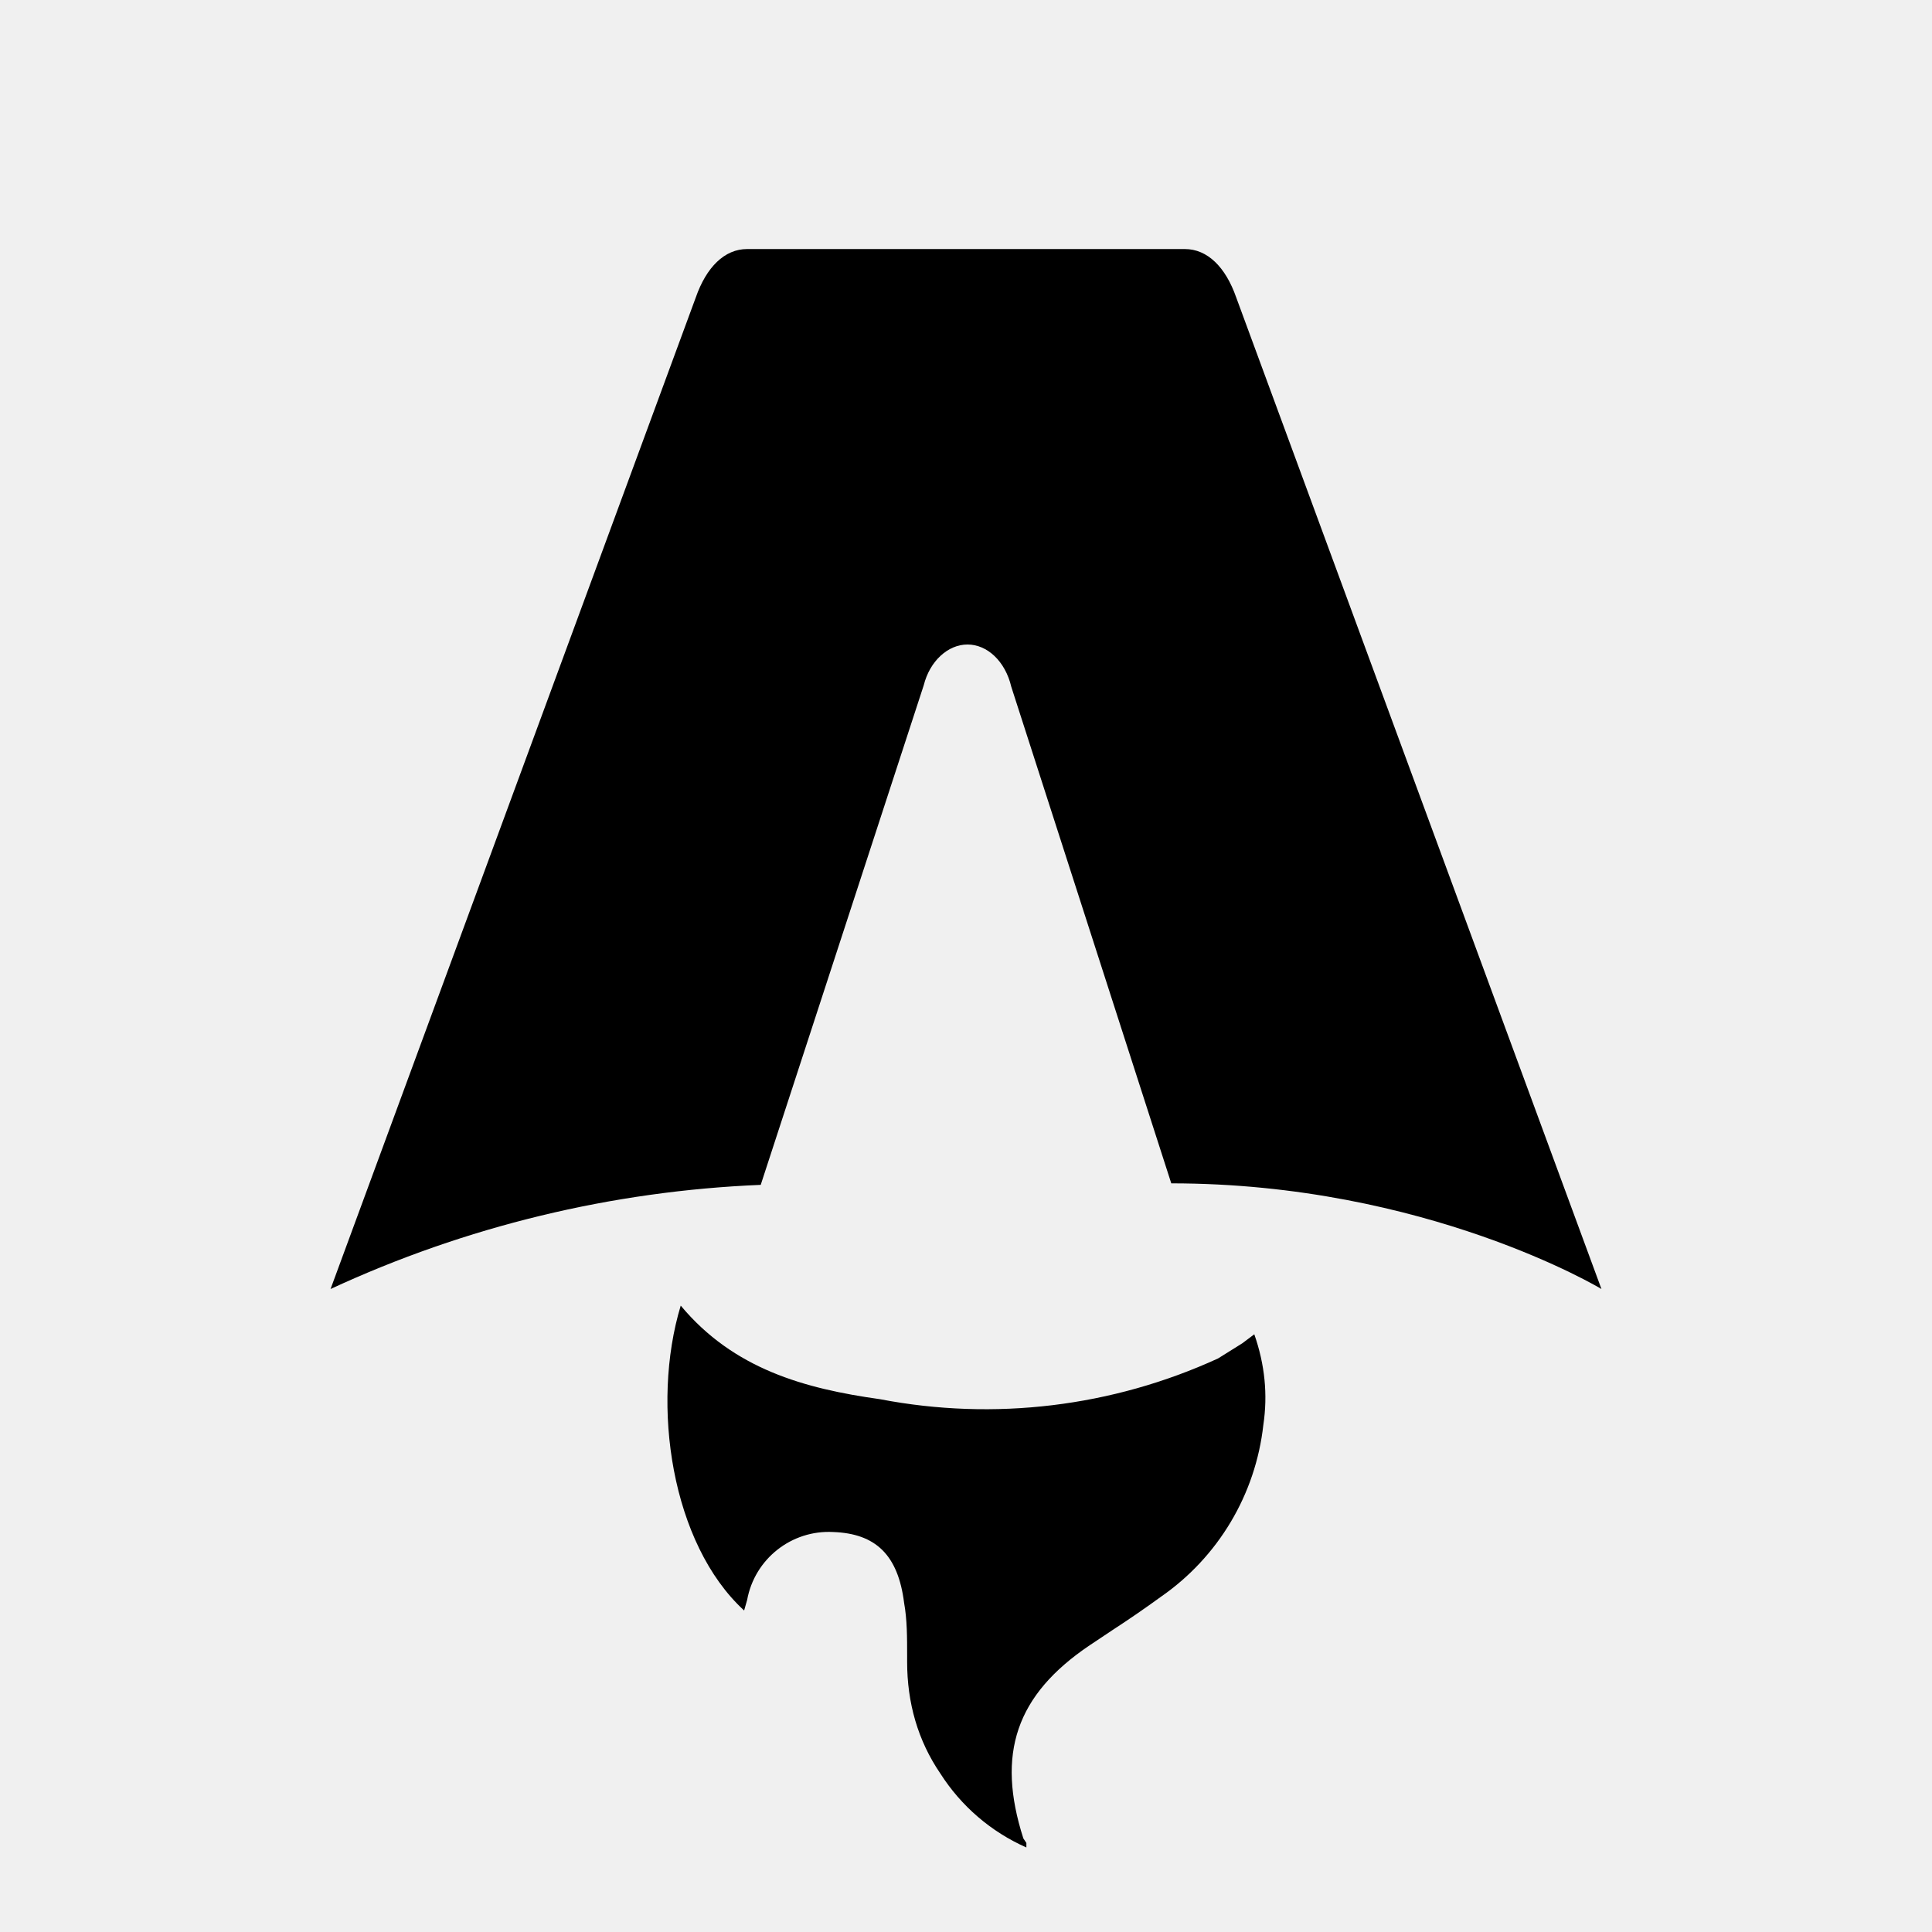
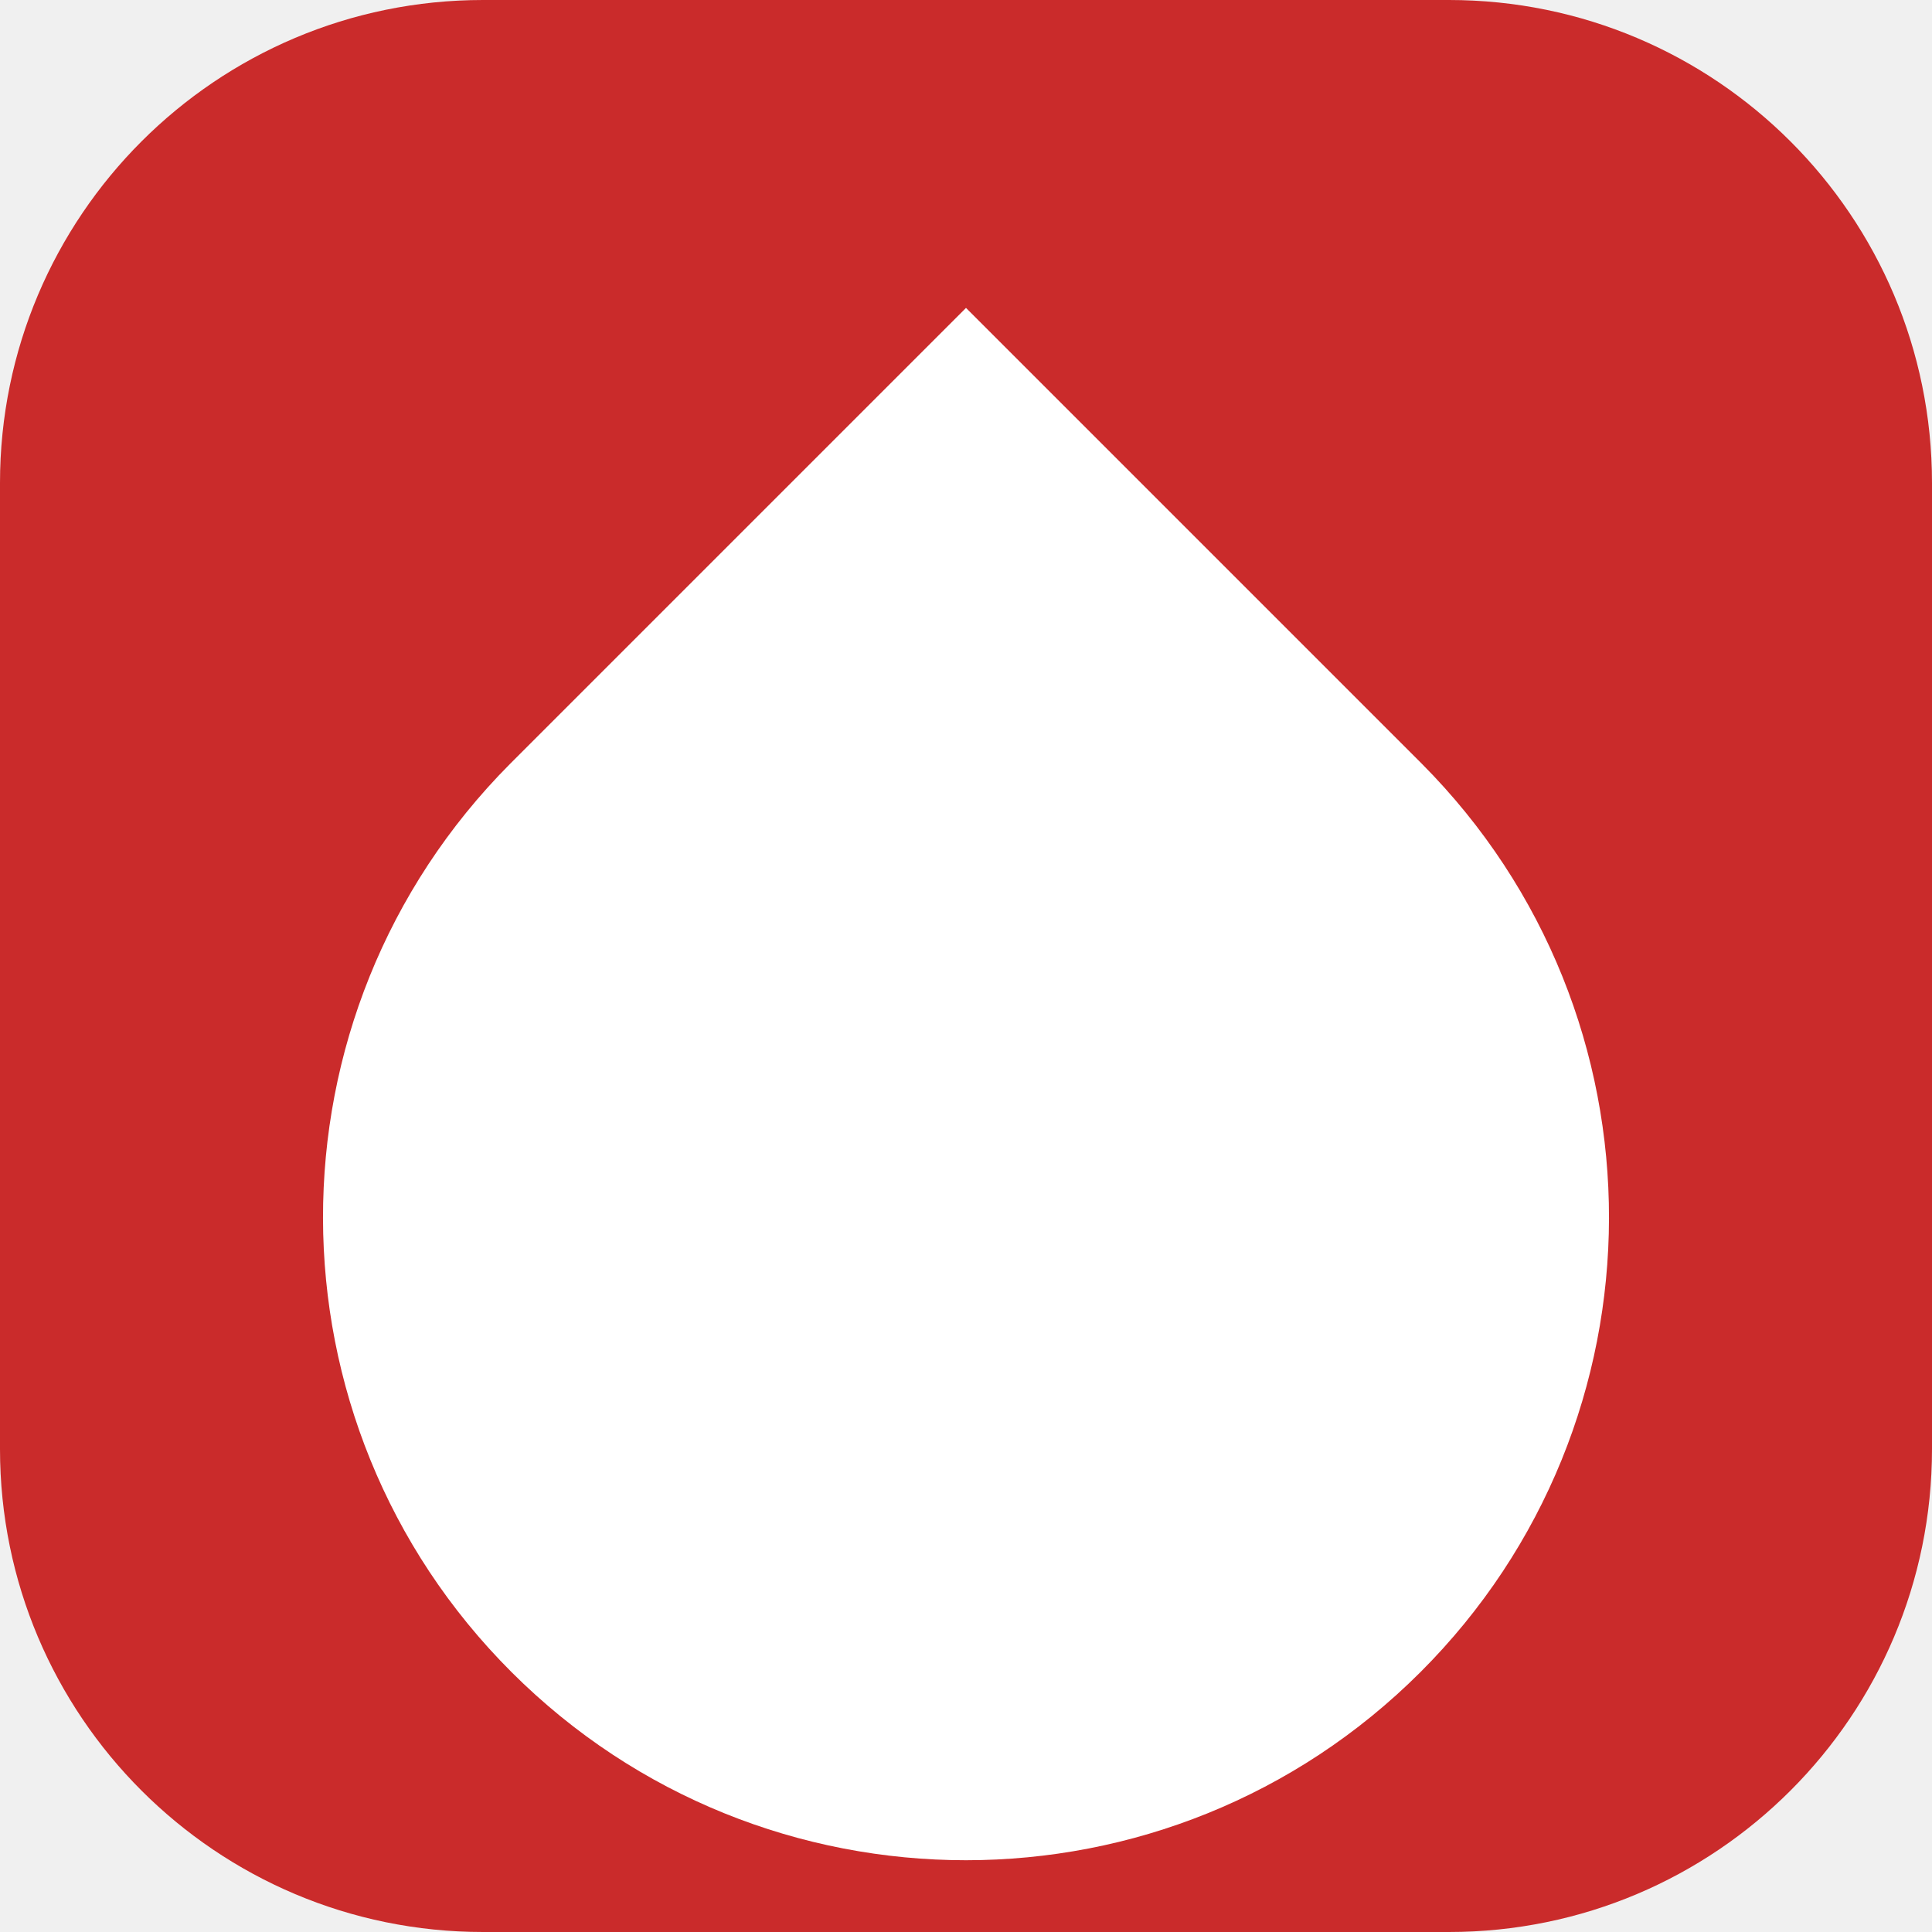
- <svg xmlns="http://www.w3.org/2000/svg" fill="none" viewBox="0 0 128 128">
-   <path d="M50.4 78.5a75.1 75.1 0 0 0-28.5 6.9l24.2-65.7c.7-2 1.9-3.2 3.4-3.2h29c1.5 0 2.7 1.2 3.4 3.2l24.2 65.7s-11.6-7-28.5-7L67 45.5c-.4-1.7-1.6-2.8-2.9-2.8-1.3 0-2.5 1.1-2.9 2.7L50.4 78.5Zm-1.1 28.2Zm-4.2-20.2c-2 6.6-.6 15.8 4.2 20.2a17.5 17.5 0 0 1 .2-.7 5.5 5.5 0 0 1 5.7-4.5c2.8.1 4.3 1.5 4.7 4.7.2 1.1.2 2.3.2 3.5v.4c0 2.7.7 5.2 2.2 7.4a13 13 0 0 0 5.7 4.9v-.3l-.2-.3c-1.8-5.6-.5-9.5 4.4-12.8l1.5-1a73 73 0 0 0 3.2-2.2 16 16 0 0 0 6.8-11.4c.3-2 .1-4-.6-6l-.8.6-1.6 1a37 37 0 0 1-22.4 2.7c-5-.7-9.7-2-13.2-6.2Z" />
-   <style>
-         path { fill: #000; }
-         @media (prefers-color-scheme: dark) {
-             path { fill: #FFF; }
-         }
-     </style>
+ <svg xmlns="http://www.w3.org/2000/svg" viewBox="0 0 64 64">
+   <rect width="64" height="64" rx="16" fill="#CA2B2B" />
+   <path fill="#fff" d="M32 10.2l15.1 15.1a21.3 21.3 0 1 1-30.2 0z" />
</svg>
